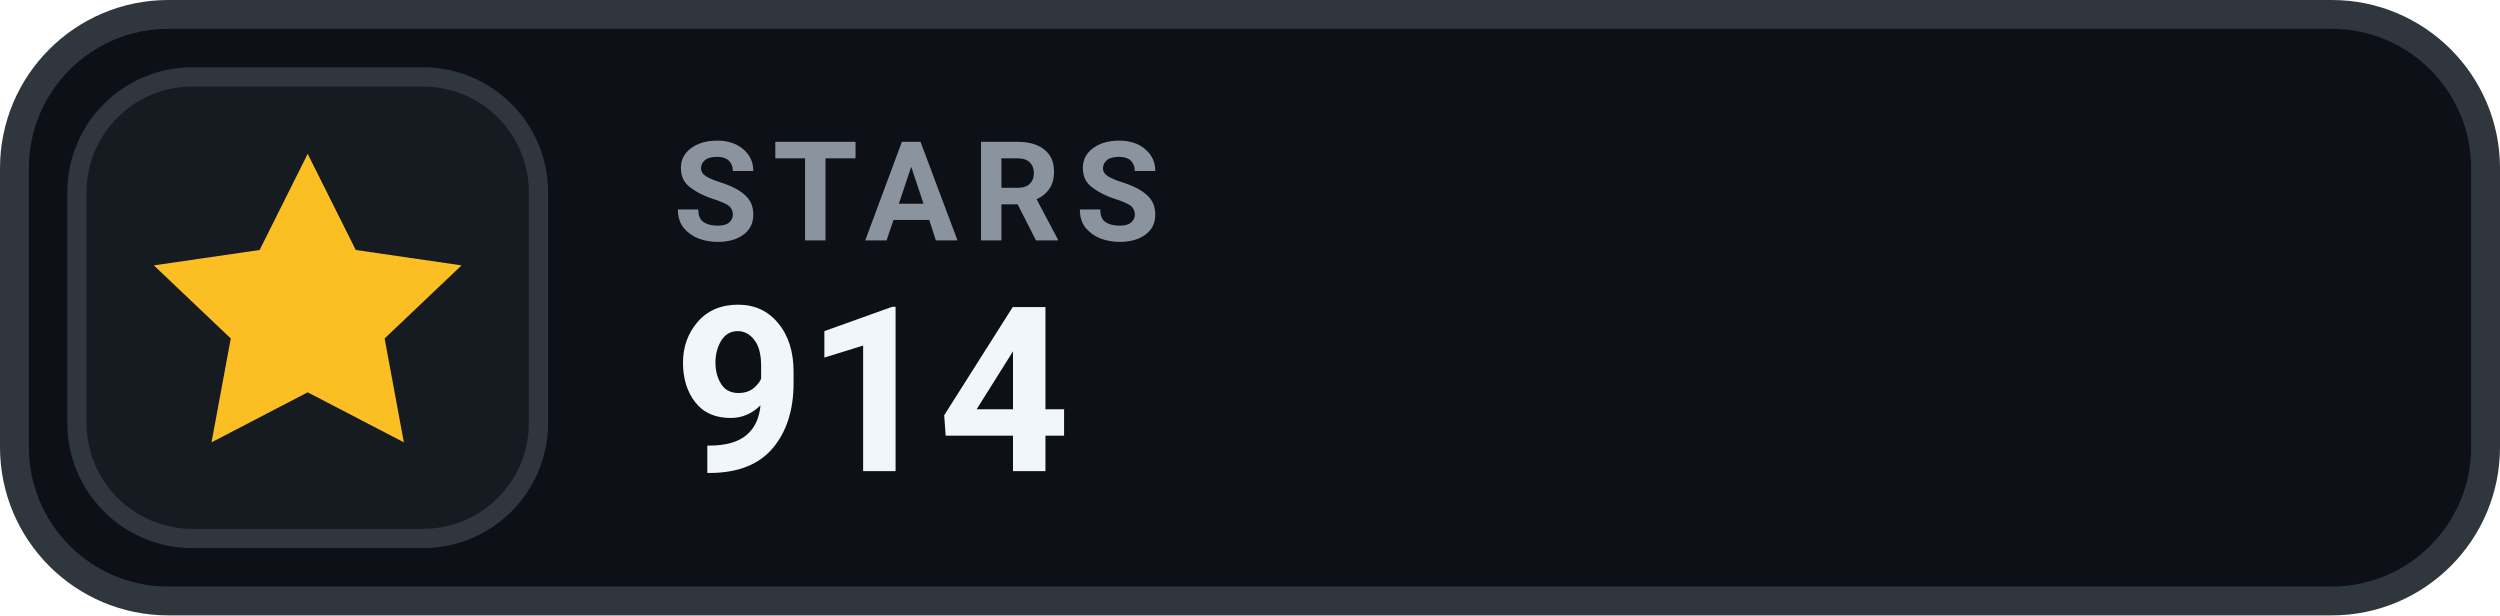
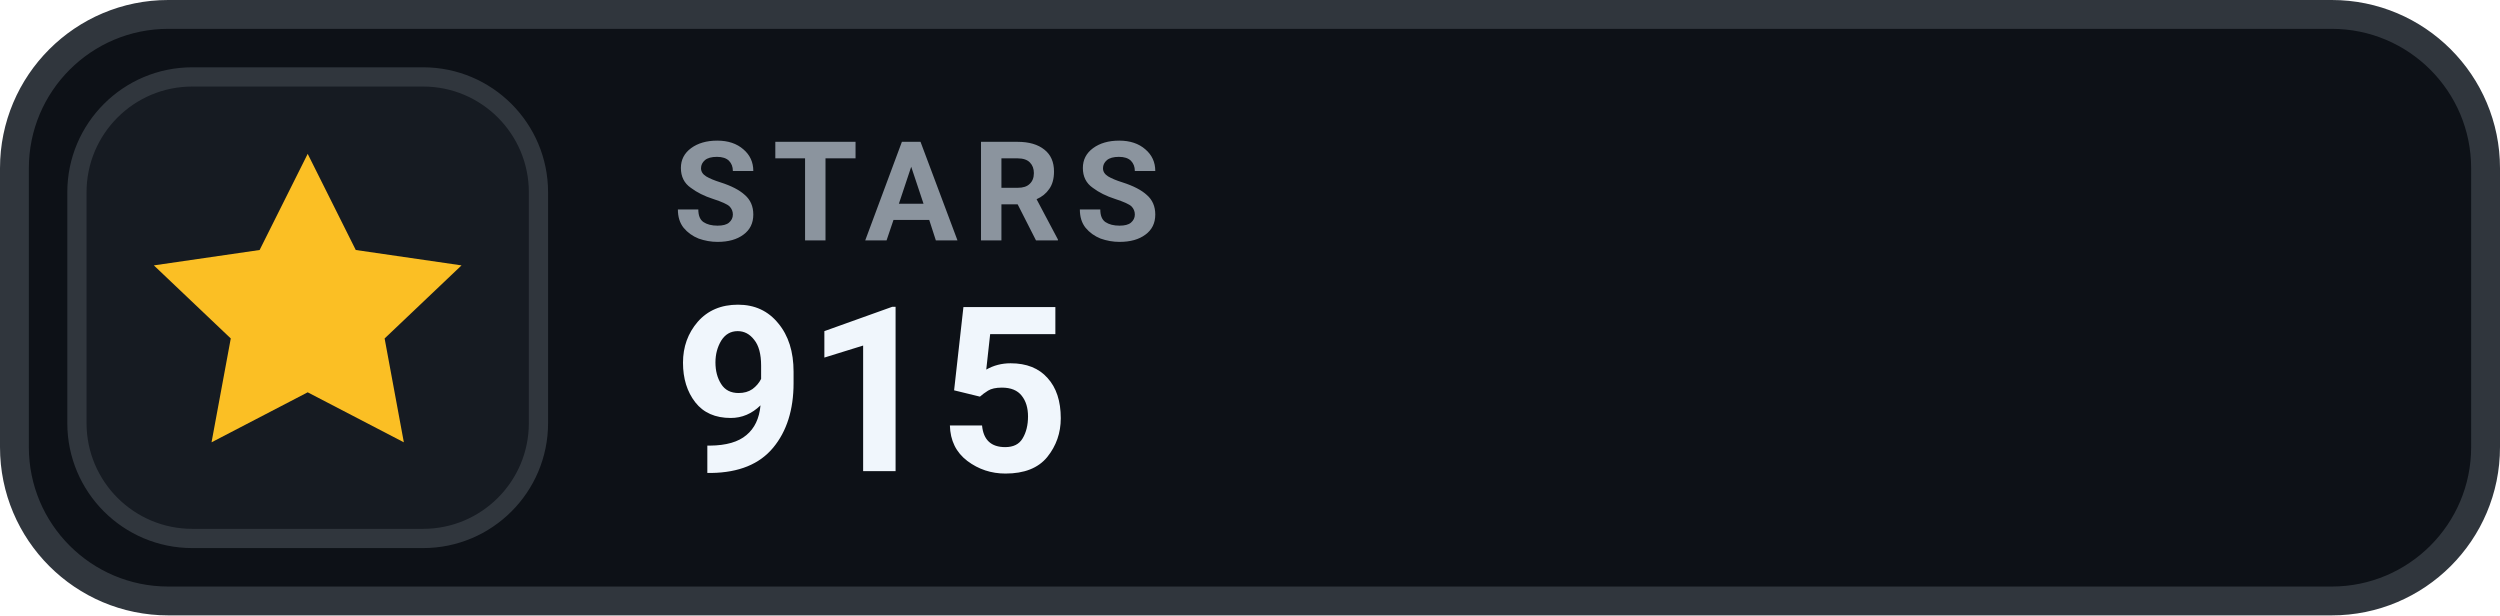
- <svg xmlns="http://www.w3.org/2000/svg" width="130" height="32" viewBox="0 0 130 32" role="img" aria-label="STARS 914">
+ <svg xmlns="http://www.w3.org/2000/svg" width="130" height="32" viewBox="0 0 130 32" role="img" aria-label="STARS 915">
  <rect x=".75" y=".75" width="128.5" height="30.5" rx="8" fill="#0D1117" stroke="#30363D" stroke-width="1.5" />
  <rect x="4" y="4" width="24" height="24" rx="6" fill="#161B22" stroke="#30363D" stroke-width="1" />
  <g transform="translate(16 16)" style="color:#FBBF24;">
    <path d="M0 -8 l2.5 5 5.5 .8 -4 3.8 1 5.4 -5 -2.6 -5 2.6 1 -5.4 -4 -3.8 5.5 -.8 Z" fill="currentColor" />
  </g>
  <text x="35" y="12.5" fill="#8B949E" font-family="-apple-system,BlinkMacSystemFont,'Segoe UI',Roboto,Helvetica,Arial,sans-serif" font-size="7.2" font-weight="700" letter-spacing=".75">STARS</text>
-   <text x="35" y="24.5" fill="#F0F6FC" font-family="-apple-system,BlinkMacSystemFont,'Segoe UI',Roboto,Helvetica,Arial,sans-serif" font-size="12" font-weight="700">914</text>
+   <text x="35" y="24.5" fill="#F0F6FC" font-family="-apple-system,BlinkMacSystemFont,'Segoe UI',Roboto,Helvetica,Arial,sans-serif" font-size="12" font-weight="700">915</text>
</svg>
